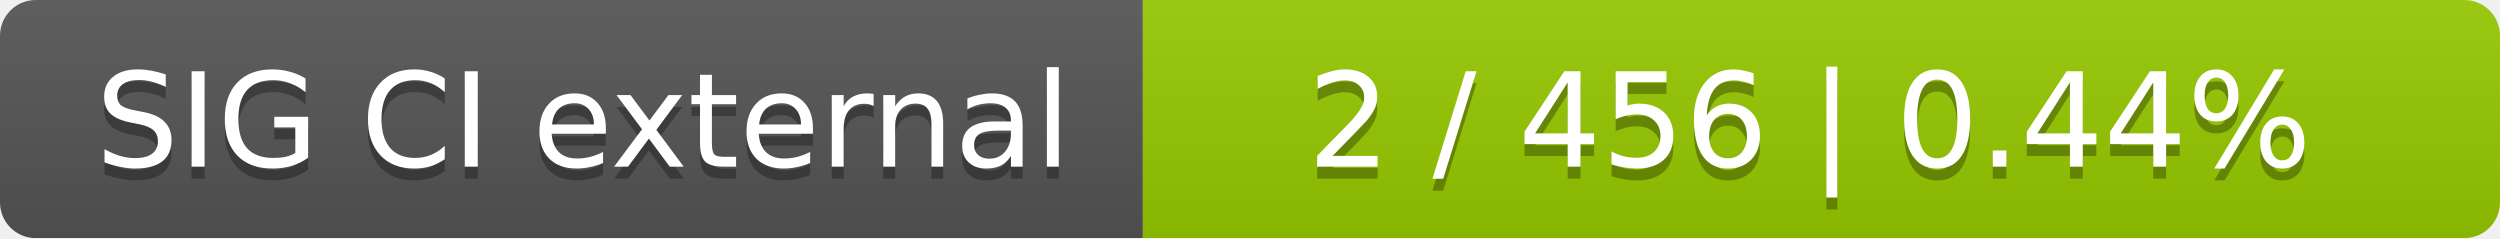
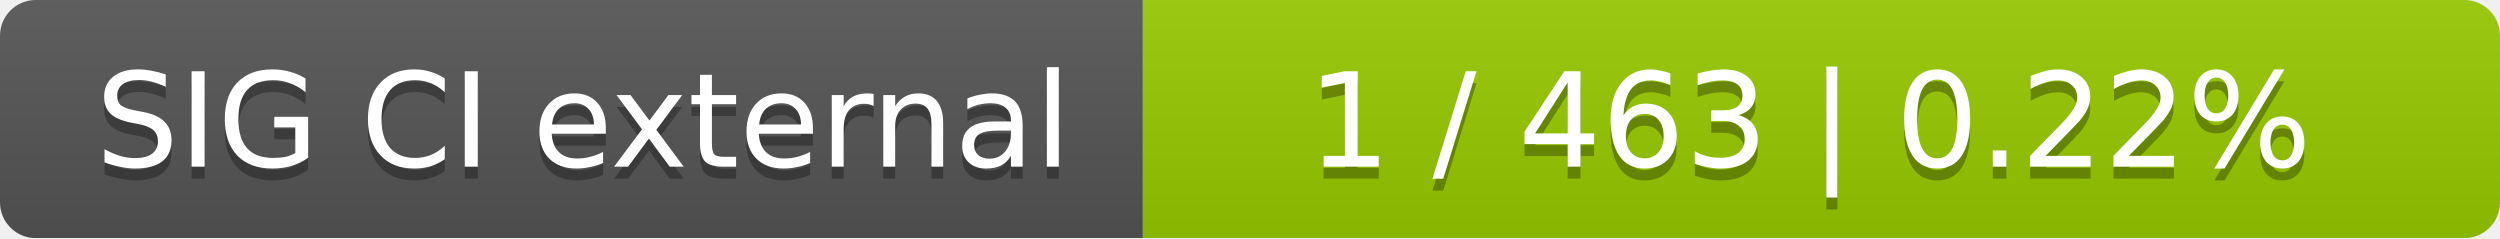
<svg xmlns="http://www.w3.org/2000/svg" width="210" height="20">
  <linearGradient id="smooth" x2="0" y2="100%">
    <stop offset="0" stop-color="#bbb" stop-opacity=".1" />
    <stop offset="1" stop-opacity=".1" />
  </linearGradient>
  <mask id="round">
    <rect width="210" height="20" rx="3" fill="#fff" />
  </mask>
  <g mask="url(#round)">
    <rect width="96" height="20" fill="#555" />
    <rect x="96" width="114" height="20" fill="#97ca00" />
    <rect width="210" height="20" fill="url(#smooth)" />
  </g>
  <g fill="#fff" text-anchor="middle" font-family="DejaVu Sans,Verdana,Geneva,sans-serif" font-size="11">
    <text x="49" y="15" fill="#010101" fill-opacity=".3">SIG CI external</text>
    <text x="49" y="14">SIG CI external</text>
-     <text x="152" y="15" fill="#010101" fill-opacity=".3">2 / 456    |    0.44%</text>
-     <text x="152" y="14">2 / 456    |    0.44%</text>
+     <text x="152" y="15" fill="#010101" fill-opacity=".3">1 / 463    |    0.22%</text>
+     <text x="152" y="14">1 / 463    |    0.22%</text>
  </g>
</svg>
